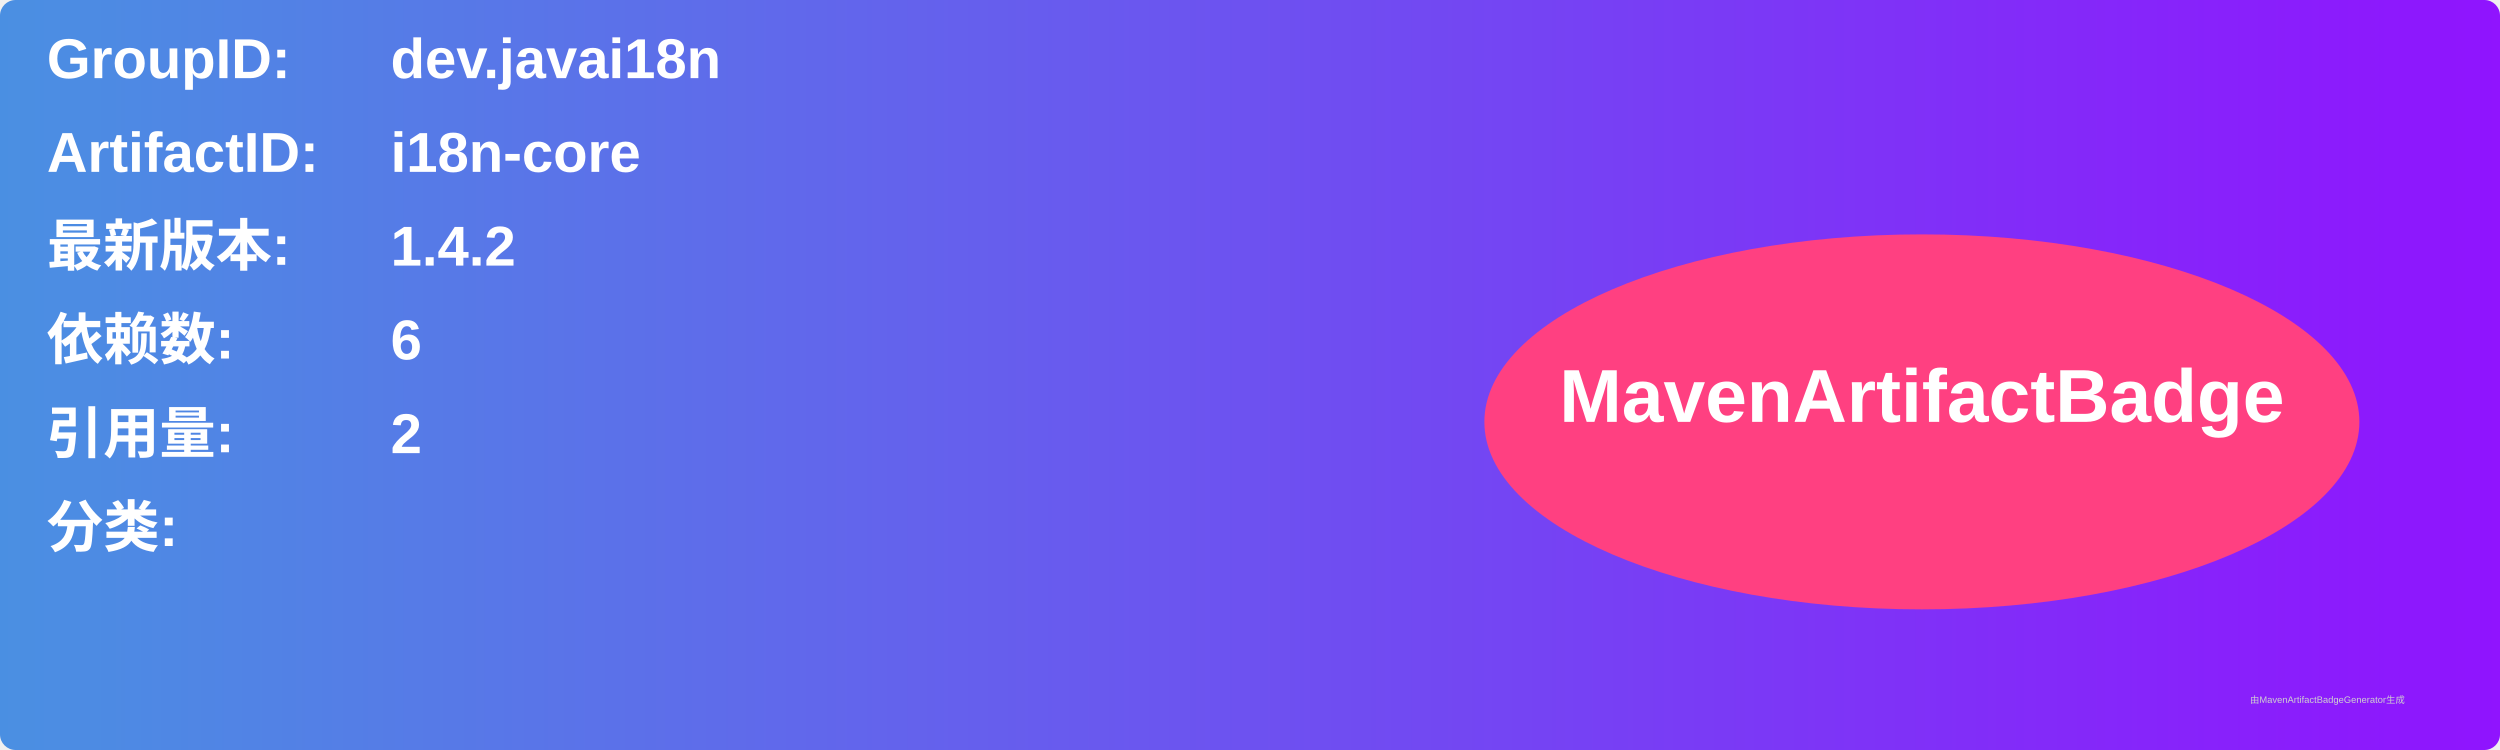
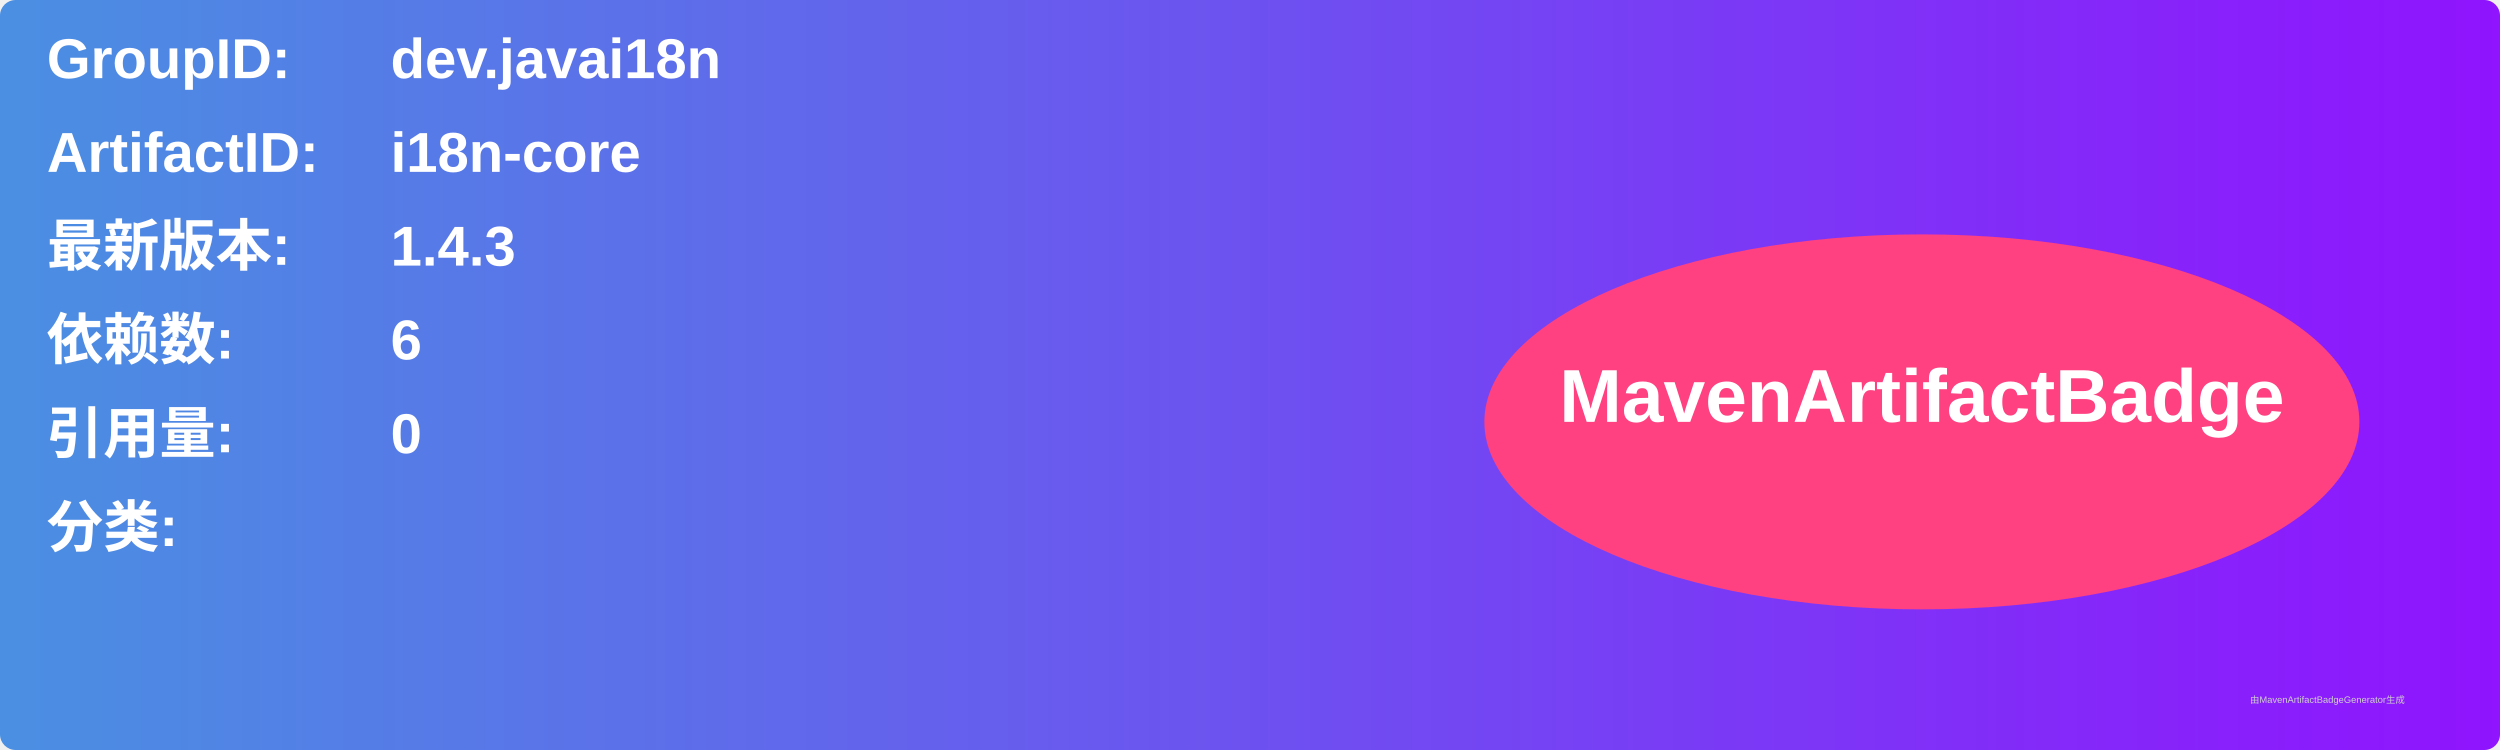
<svg xmlns="http://www.w3.org/2000/svg" width="800" height="240" viewBox="0 0 800 240">
  <linearGradient id="grad" x1="0%" y1="0%" x2="100%" y2="0%">
    <stop offset="0%" stop-color="#4a90e2" />
    <stop offset="100%" stop-color="#9013fe" />
  </linearGradient>
  <rect width="100%" height="100%" rx="5" ry="5" fill="url(#grad)" />
  <g transform="translate(15, 15)">
    <text x="0" y="10" font-family="Arial" font-size="18" fill="white" font-weight="bold" width="260">GroupID:</text>
    <text x="110" y="10" font-family="Arial" font-size="18" fill="white" font-weight="bold" width="460">dev.javai18n</text>
    <text x="0" y="40" font-family="Arial" font-size="18" fill="white" font-weight="bold" width="260">ArtifactID:</text>
    <text x="110" y="40" font-family="Arial" font-size="18" fill="white" font-weight="bold" width="460">i18n-core</text>
    <text x="0" y="70" font-family="Arial" font-size="18" fill="white" font-weight="bold">最新版本:</text>
    <text x="110" y="70" font-family="Arial" font-size="18" fill="white" font-weight="bold">
-       <tspan font-weight="bold">1.4.2</tspan>
+       <tspan font-weight="bold">1.4.3</tspan>
    </text>
    <text x="0" y="100" font-family="Arial" font-size="18" fill="white" font-weight="bold">依赖数: </text>
    <text x="110" y="100" font-family="Arial" font-size="18" fill="white">
      <tspan font-weight="bold">6</tspan>
    </text>
    <text x="0" y="130" font-family="Arial" font-size="18" fill="white" font-weight="bold">引用量: </text>
    <text x="110" y="130" font-family="Arial" font-size="18" fill="white">
-       <tspan font-weight="bold">2</tspan>
+       <tspan font-weight="bold">0</tspan>
    </text>
    <text x="0" y="160" font-family="Arial" font-size="18" fill="white" font-weight="bold">分类:</text>
    <text x="10" y="190" font-family="Arial" font-size="10" fill="white">
      <tspan font-weight="bold" />
    </text>
    <ellipse cx="600" cy="120" rx="140" ry="60" fill="#ff4081" />
    <text x="600" y="120" text-anchor="middle" font-family="Arial" font-size="24" fill="white" font-weight="bold">MavenArtifactBadge</text>
  </g>
  <text x="720" y="225" font-family="Arial" font-size="3" fill="#d0d0d0">由MavenArtifactBadgeGenerator生成</text>
</svg>
